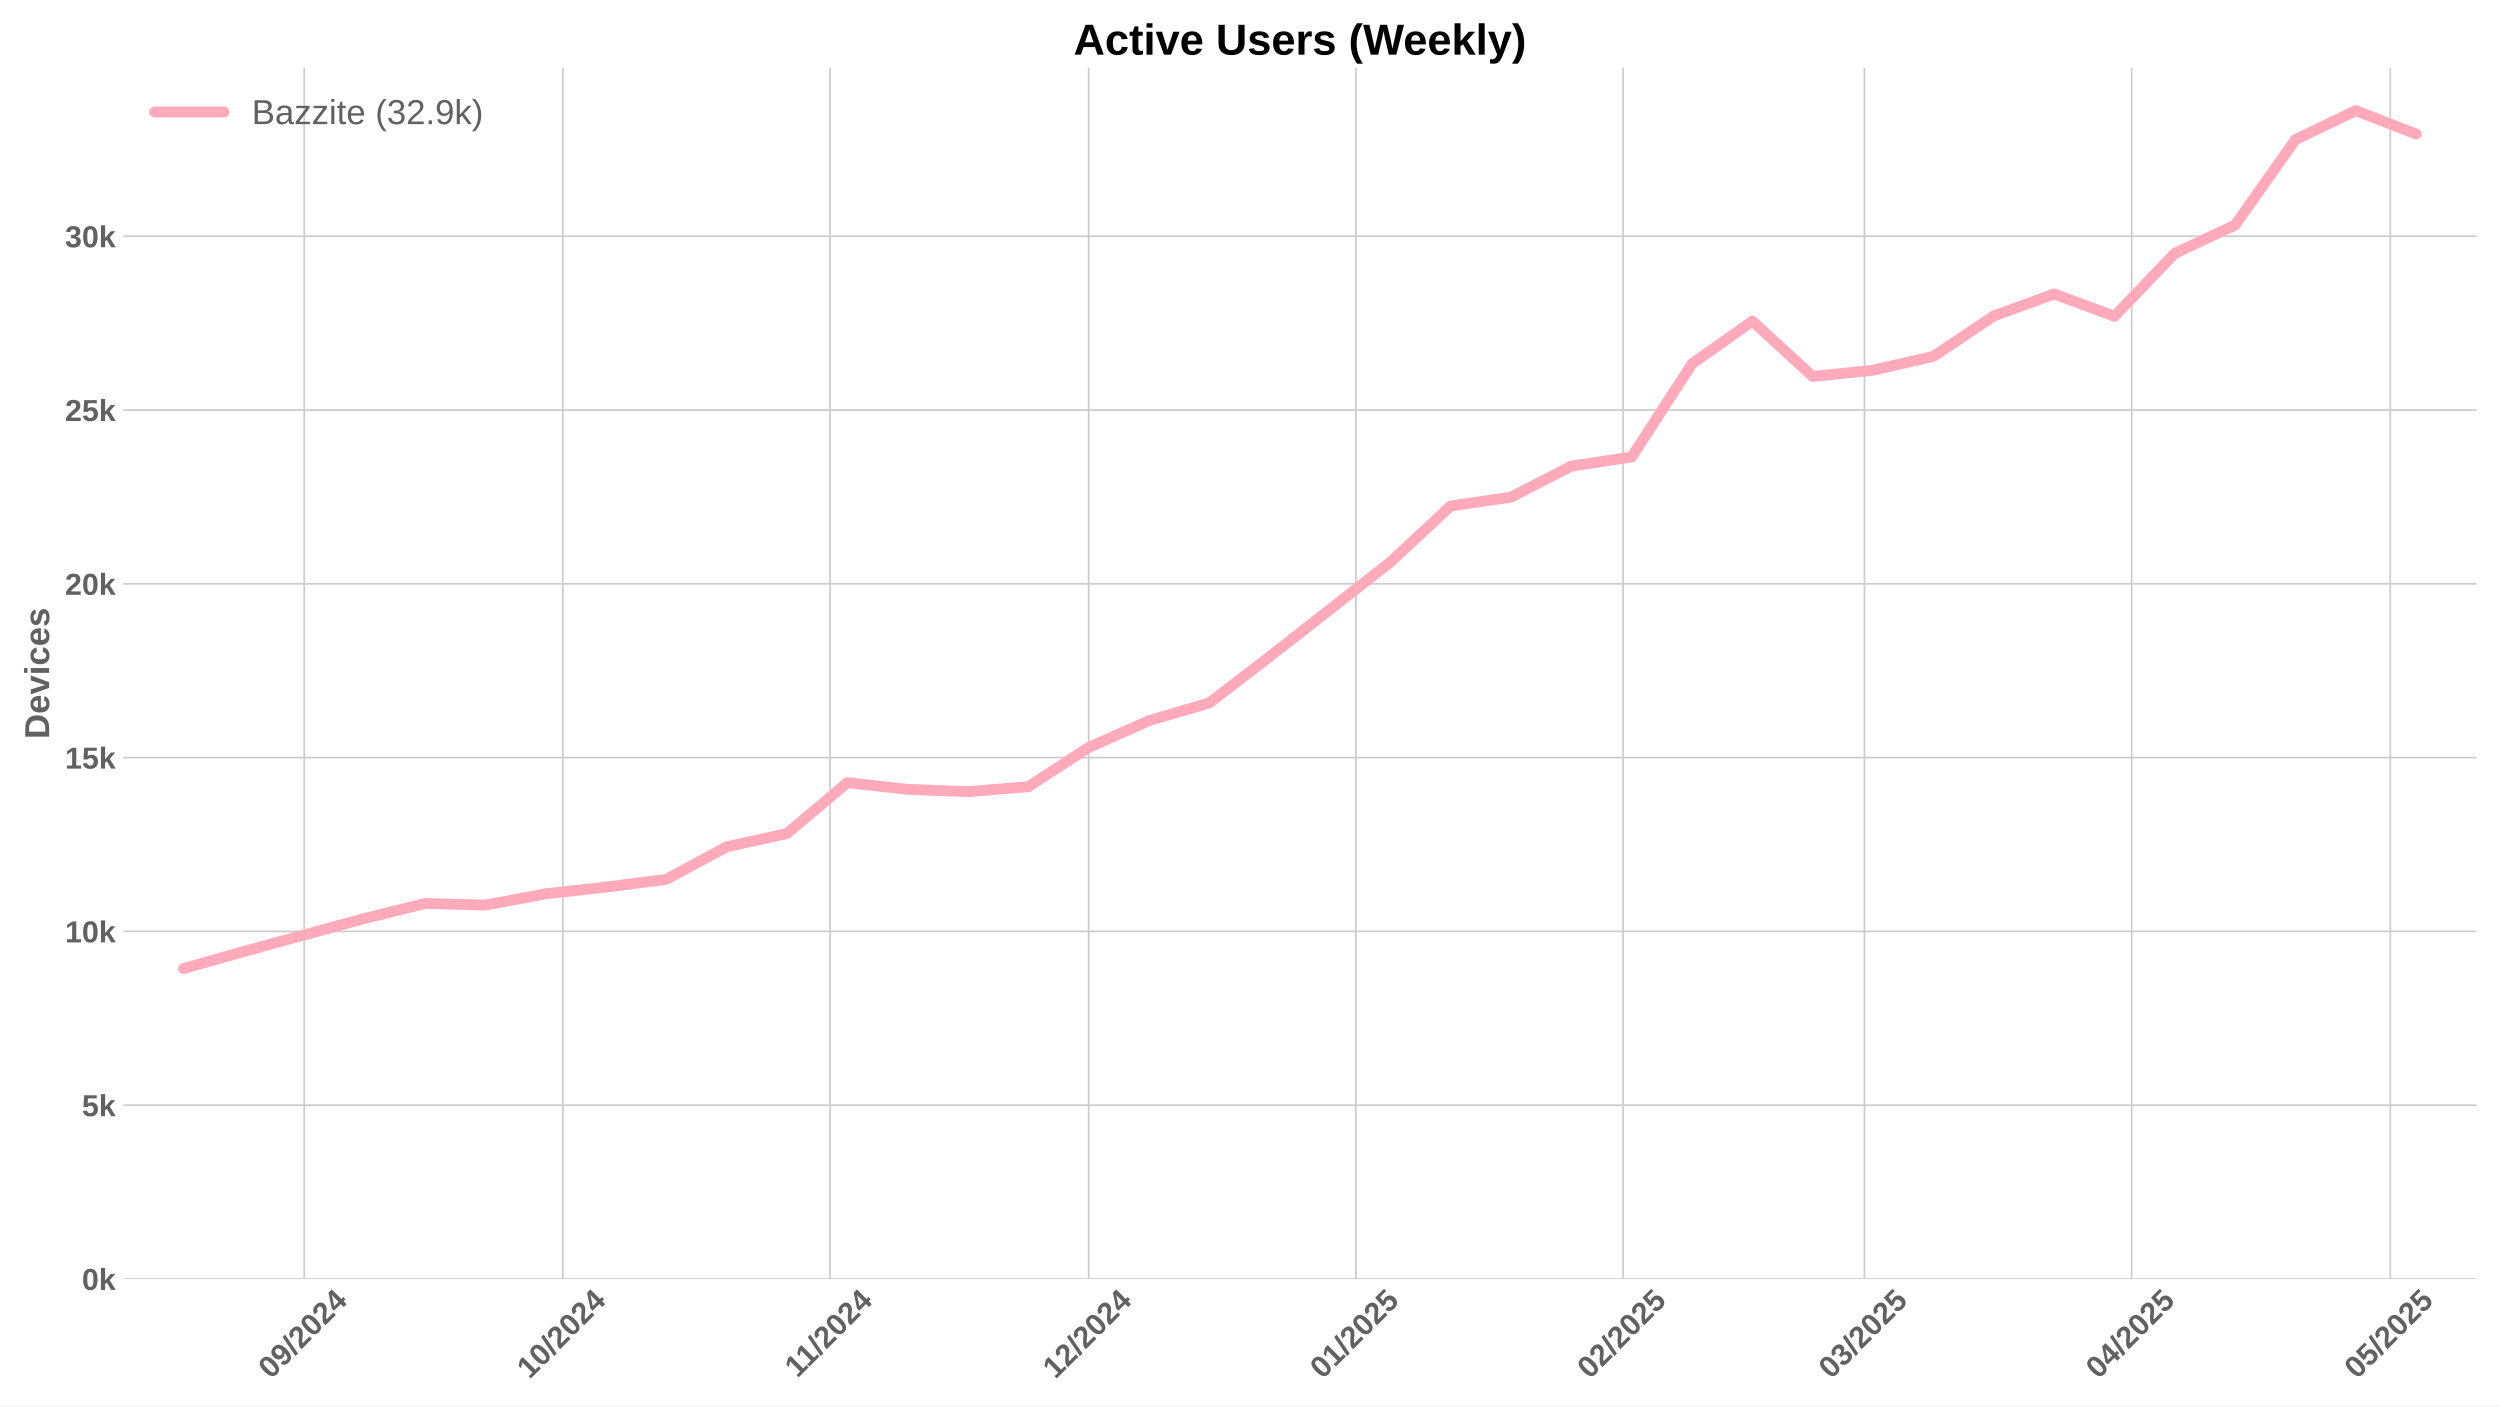
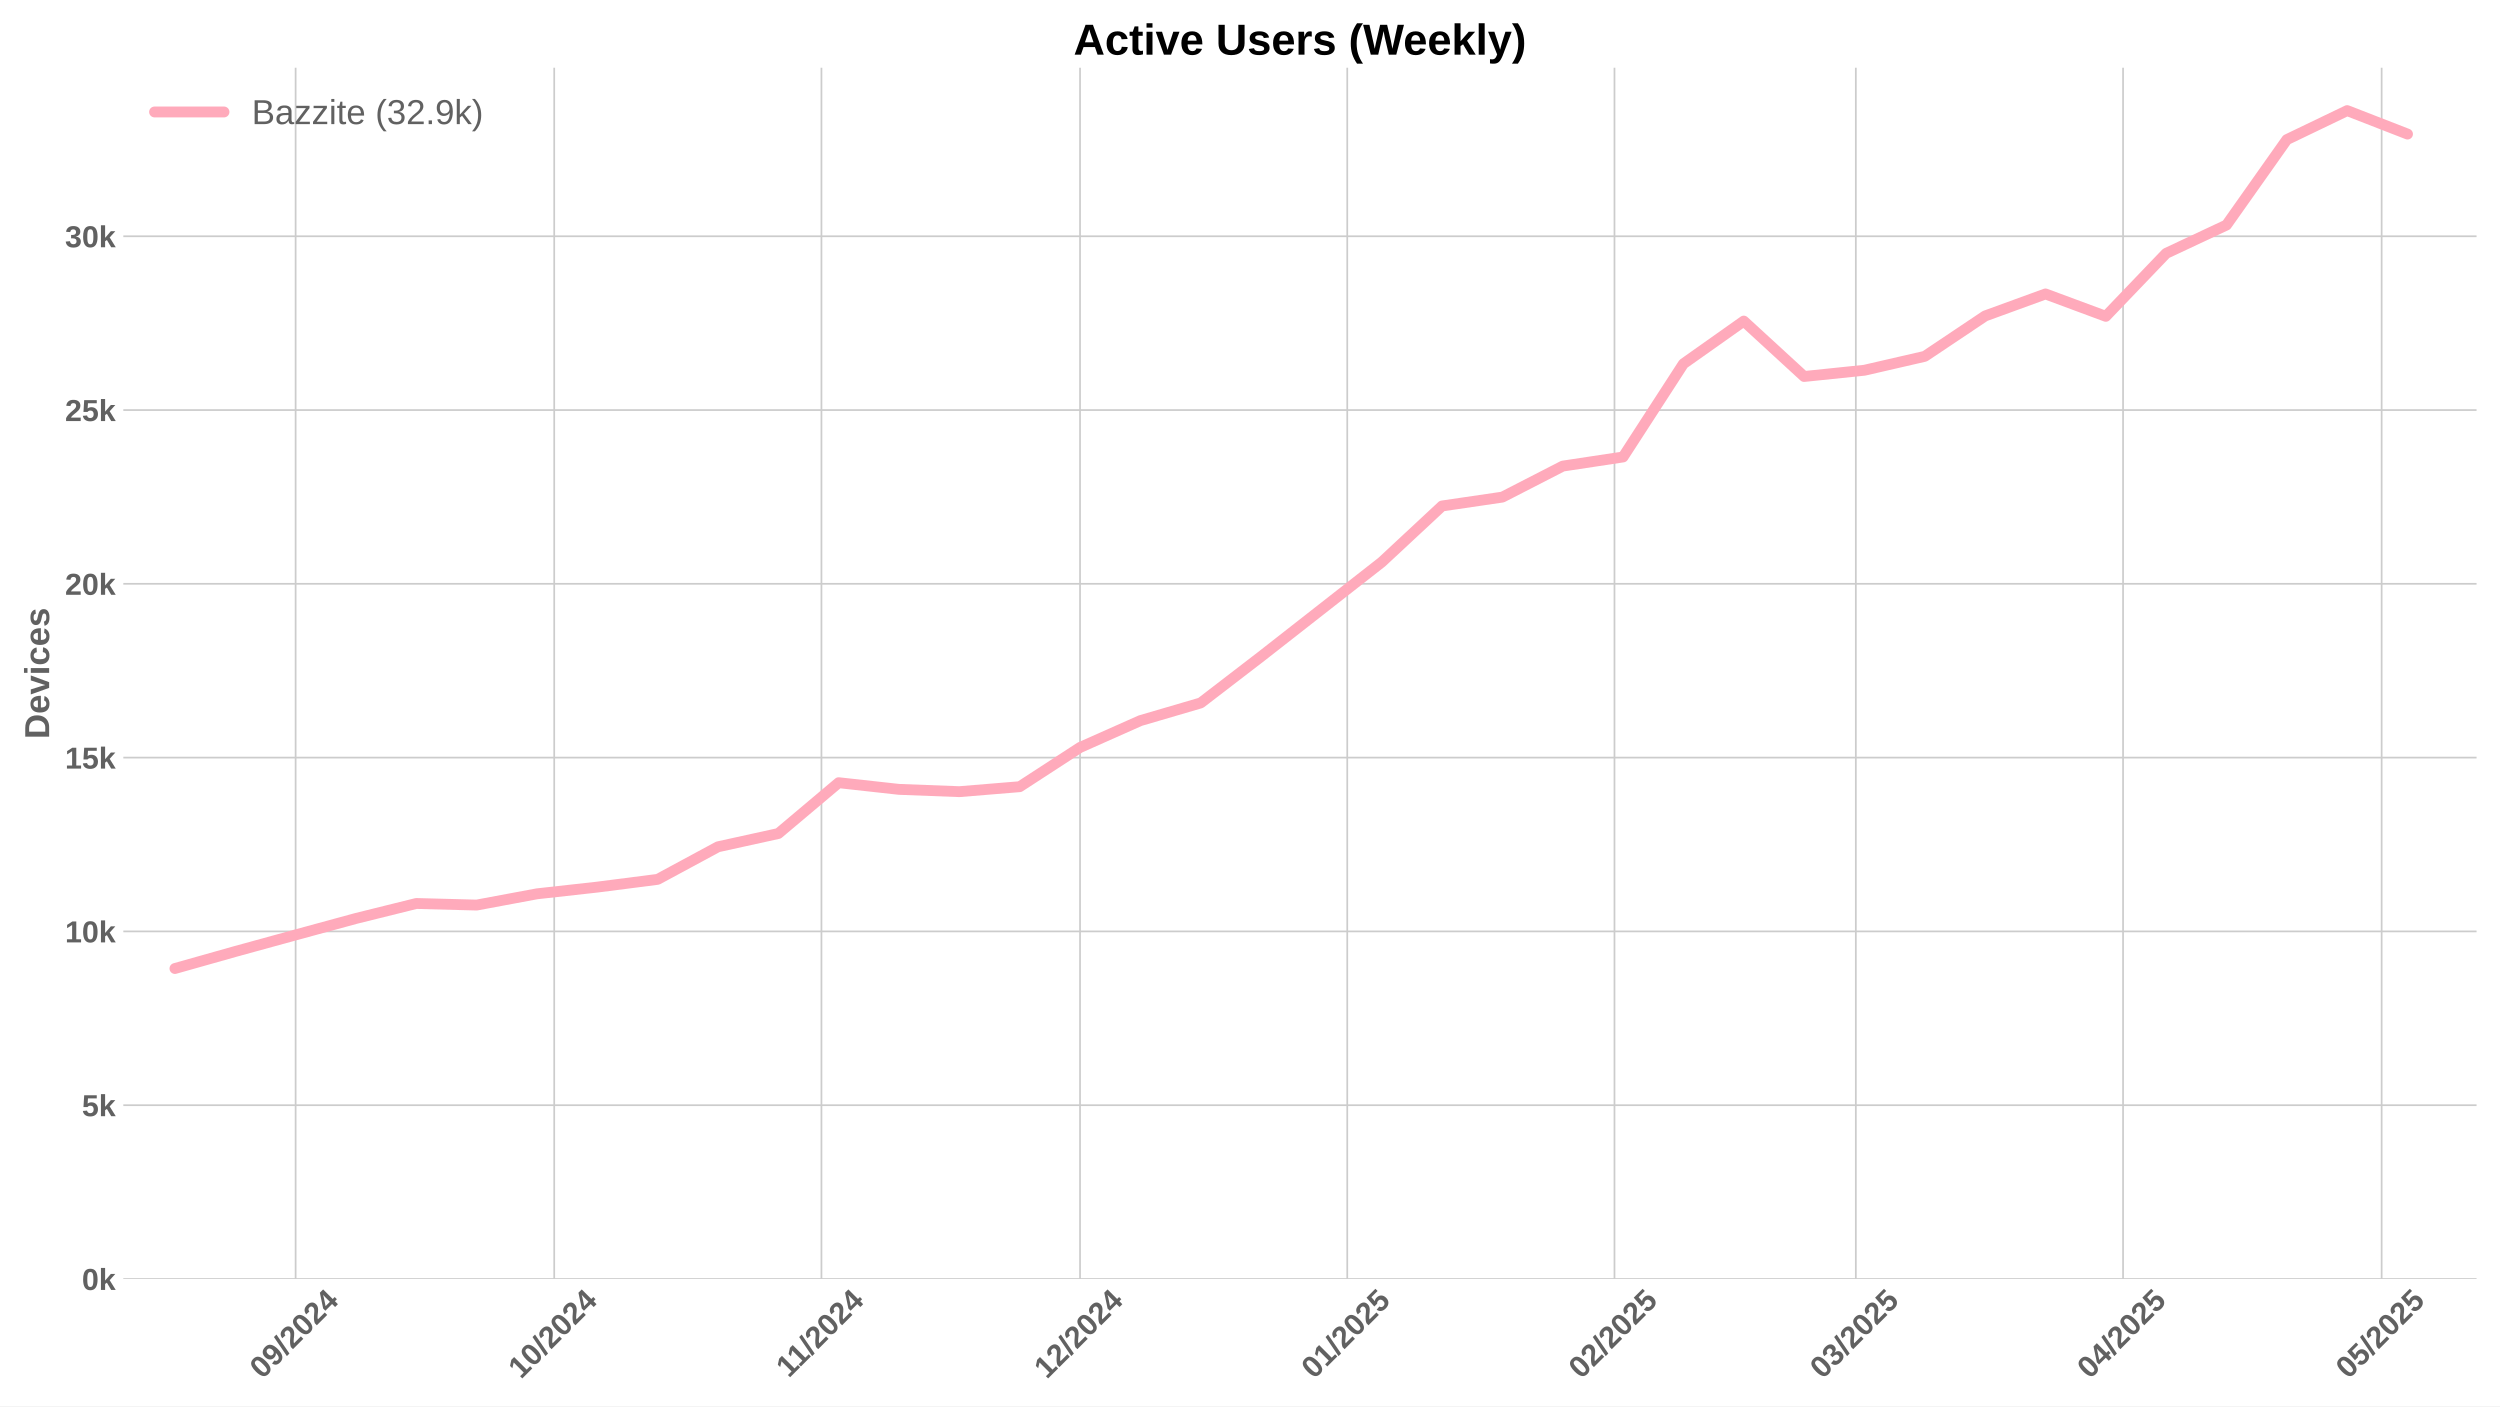
<svg xmlns="http://www.w3.org/2000/svg" xmlns:xlink="http://www.w3.org/1999/xlink" width="1152pt" height="648pt" viewBox="0 0 1152 648" version="1.1">
  <defs>
    <style type="text/css">*{stroke-linejoin: round; stroke-linecap: butt}</style>
  </defs>
  <g id="figure_1">
    <g id="patch_1">
      <path d="M 0 648  L 1152 648  L 1152 0  L 0 0  z " style="fill: #ffffff" />
    </g>
    <g id="axes_1">
      <g id="patch_2">
        <path d="M 56.82 589.343  L 1141.2 589.343  L 1141.2 31.2  L 56.82 31.2  z " style="fill: #ffffff" />
      </g>
      <g id="matplotlib.axis_1">
        <g id="xtick_1">
          <g id="line2d_1">
-             <path d="M 140.192 589.343  L 140.192 31.2  " clip-path="url(#p6df58f9e79)" style="fill: none; stroke: #cccccc; stroke-width: 0.8; stroke-linecap: round" />
+             <path d="M 136.221 589.343  L 136.221 31.2  " clip-path="url(#pd9033d1b47)" style="fill: none; stroke: #cccccc; stroke-width: 0.8; stroke-linecap: round" />
          </g>
          <g id="line2d_2" />
          <g id="text_1">
-             <g style="fill: #616161" transform="translate(124.8615 635.7977) rotate(-45) scale(0.14 -0.14)">
+             <g style="fill: #616161" transform="translate(120.8903 635.7977) rotate(-45) scale(0.14 -0.14)">
              <defs>
                <path id="LiberationSans-Bold-30" d="M 3297 2203  Q 3297 1088 2914 512  Q 2531 -63 1766 -63  Q 253 -63 253 2203  Q 253 2994 418 3494  Q 584 3994 915 4231  Q 1247 4469 1791 4469  Q 2572 4469 2934 3903  Q 3297 3338 3297 2203  z M 2416 2203  Q 2416 2813 2356 3150  Q 2297 3488 2165 3634  Q 2034 3781 1784 3781  Q 1519 3781 1383 3632  Q 1247 3484 1189 3148  Q 1131 2813 1131 2203  Q 1131 1600 1192 1261  Q 1253 922 1386 775  Q 1519 628 1772 628  Q 2022 628 2158 783  Q 2294 938 2355 1278  Q 2416 1619 2416 2203  z " transform="scale(0.015625)" />
                <path id="LiberationSans-Bold-39" d="M 3322 2272  Q 3322 1100 2894 518  Q 2466 -63 1678 -63  Q 1097 -63 767 185  Q 438 434 300 972  L 1125 1088  Q 1247 628 1688 628  Q 2056 628 2254 981  Q 2453 1334 2459 2028  Q 2341 1794 2070 1661  Q 1800 1528 1488 1528  Q 906 1528 564 1923  Q 222 2319 222 2994  Q 222 3688 623 4078  Q 1025 4469 1759 4469  Q 2550 4469 2936 3920  Q 3322 3372 3322 2272  z M 2394 2888  Q 2394 3297 2214 3539  Q 2034 3781 1738 3781  Q 1447 3781 1280 3570  Q 1113 3359 1113 2988  Q 1113 2622 1278 2401  Q 1444 2181 1741 2181  Q 2022 2181 2208 2373  Q 2394 2566 2394 2888  z " transform="scale(0.015625)" />
                <path id="LiberationSans-Bold-2f" d="M 63 -128  L 972 4638  L 1716 4638  L 822 -128  L 63 -128  z " transform="scale(0.015625)" />
                <path id="LiberationSans-Bold-32" d="M 222 0  L 222 609  Q 394 988 711 1347  Q 1028 1706 1509 2097  Q 1972 2472 2158 2715  Q 2344 2959 2344 3194  Q 2344 3769 1766 3769  Q 1484 3769 1336 3617  Q 1188 3466 1144 3163  L 259 3213  Q 334 3825 717 4147  Q 1100 4469 1759 4469  Q 2472 4469 2853 4144  Q 3234 3819 3234 3231  Q 3234 2922 3112 2672  Q 2991 2422 2800 2211  Q 2609 2000 2376 1815  Q 2144 1631 1925 1456  Q 1706 1281 1526 1103  Q 1347 925 1259 722  L 3303 722  L 3303 0  L 222 0  z " transform="scale(0.015625)" />
                <path id="LiberationSans-Bold-34" d="M 2938 897  L 2938 0  L 2100 0  L 2100 897  L 97 897  L 97 1556  L 1956 4403  L 2938 4403  L 2938 1550  L 3525 1550  L 3525 897  L 2938 897  z M 2100 2991  Q 2100 3159 2111 3356  Q 2122 3553 2128 3609  Q 2047 3434 1834 3103  L 813 1550  L 2100 1550  L 2100 2991  z " transform="scale(0.015625)" />
              </defs>
              <use xlink:href="#LiberationSans-Bold-30" />
              <use xlink:href="#LiberationSans-Bold-39" transform="translate(55.61523 0)" />
              <use xlink:href="#LiberationSans-Bold-2f" transform="translate(111.2305 0)" />
              <use xlink:href="#LiberationSans-Bold-32" transform="translate(139.0137 0)" />
              <use xlink:href="#LiberationSans-Bold-30" transform="translate(194.6289 0)" />
              <use xlink:href="#LiberationSans-Bold-32" transform="translate(250.2441 0)" />
              <use xlink:href="#LiberationSans-Bold-34" transform="translate(305.8594 0)" />
            </g>
          </g>
        </g>
        <g id="xtick_2">
          <g id="line2d_3">
-             <path d="M 259.354 589.343  L 259.354 31.2  " clip-path="url(#p6df58f9e79)" style="fill: none; stroke: #cccccc; stroke-width: 0.8; stroke-linecap: round" />
+             <path d="M 255.383 589.343  L 255.383 31.2  " clip-path="url(#pd9033d1b47)" style="fill: none; stroke: #cccccc; stroke-width: 0.8; stroke-linecap: round" />
          </g>
          <g id="line2d_4" />
          <g id="text_2">
-             <g style="fill: #616161" transform="translate(244.0241 635.7977) rotate(-45) scale(0.14 -0.14)">
+             <g style="fill: #616161" transform="translate(240.053 635.7977) rotate(-45) scale(0.14 -0.14)">
              <defs>
                <path id="LiberationSans-Bold-31" d="M 403 0  L 403 653  L 1494 653  L 1494 3656  L 438 2997  L 438 3688  L 1541 4403  L 2372 4403  L 2372 653  L 3381 653  L 3381 0  L 403 0  z " transform="scale(0.015625)" />
              </defs>
              <use xlink:href="#LiberationSans-Bold-31" />
              <use xlink:href="#LiberationSans-Bold-30" transform="translate(55.61523 0)" />
              <use xlink:href="#LiberationSans-Bold-2f" transform="translate(111.2305 0)" />
              <use xlink:href="#LiberationSans-Bold-32" transform="translate(139.0137 0)" />
              <use xlink:href="#LiberationSans-Bold-30" transform="translate(194.6289 0)" />
              <use xlink:href="#LiberationSans-Bold-32" transform="translate(250.2441 0)" />
              <use xlink:href="#LiberationSans-Bold-34" transform="translate(305.8594 0)" />
            </g>
          </g>
        </g>
        <g id="xtick_3">
          <g id="line2d_5">
-             <path d="M 382.489 589.343  L 382.489 31.2  " clip-path="url(#p6df58f9e79)" style="fill: none; stroke: #cccccc; stroke-width: 0.8; stroke-linecap: round" />
+             <path d="M 378.518 589.343  L 378.518 31.2  " clip-path="url(#pd9033d1b47)" style="fill: none; stroke: #cccccc; stroke-width: 0.8; stroke-linecap: round" />
          </g>
          <g id="line2d_6" />
          <g id="text_3">
-             <g style="fill: #616161" transform="translate(367.4311 635.2532) rotate(-45) scale(0.14 -0.14)">
+             <g style="fill: #616161" transform="translate(363.4599 635.2532) rotate(-45) scale(0.14 -0.14)">
              <use xlink:href="#LiberationSans-Bold-31" />
              <use xlink:href="#LiberationSans-Bold-31" transform="translate(50.11523 0)" />
              <use xlink:href="#LiberationSans-Bold-2f" transform="translate(105.7305 0)" />
              <use xlink:href="#LiberationSans-Bold-32" transform="translate(133.5137 0)" />
              <use xlink:href="#LiberationSans-Bold-30" transform="translate(189.1289 0)" />
              <use xlink:href="#LiberationSans-Bold-32" transform="translate(244.7441 0)" />
              <use xlink:href="#LiberationSans-Bold-34" transform="translate(300.3594 0)" />
            </g>
          </g>
        </g>
        <g id="xtick_4">
          <g id="line2d_7">
-             <path d="M 501.652 589.343  L 501.652 31.2  " clip-path="url(#p6df58f9e79)" style="fill: none; stroke: #cccccc; stroke-width: 0.8; stroke-linecap: round" />
+             <path d="M 497.681 589.343  L 497.681 31.2  " clip-path="url(#pd9033d1b47)" style="fill: none; stroke: #cccccc; stroke-width: 0.8; stroke-linecap: round" />
          </g>
          <g id="line2d_8" />
          <g id="text_4">
-             <g style="fill: #616161" transform="translate(486.3215 635.7977) rotate(-45) scale(0.14 -0.14)">
+             <g style="fill: #616161" transform="translate(482.3503 635.7977) rotate(-45) scale(0.14 -0.14)">
              <use xlink:href="#LiberationSans-Bold-31" />
              <use xlink:href="#LiberationSans-Bold-32" transform="translate(55.61523 0)" />
              <use xlink:href="#LiberationSans-Bold-2f" transform="translate(111.2305 0)" />
              <use xlink:href="#LiberationSans-Bold-32" transform="translate(139.0137 0)" />
              <use xlink:href="#LiberationSans-Bold-30" transform="translate(194.6289 0)" />
              <use xlink:href="#LiberationSans-Bold-32" transform="translate(250.2441 0)" />
              <use xlink:href="#LiberationSans-Bold-34" transform="translate(305.8594 0)" />
            </g>
          </g>
        </g>
        <g id="xtick_5">
          <g id="line2d_9">
-             <path d="M 624.787 589.343  L 624.787 31.2  " clip-path="url(#p6df58f9e79)" style="fill: none; stroke: #cccccc; stroke-width: 0.8; stroke-linecap: round" />
+             <path d="M 620.815 589.343  L 620.815 31.2  " clip-path="url(#pd9033d1b47)" style="fill: none; stroke: #cccccc; stroke-width: 0.8; stroke-linecap: round" />
          </g>
          <g id="line2d_10" />
          <g id="text_5">
-             <g style="fill: #616161" transform="translate(609.4562 635.7977) rotate(-45) scale(0.14 -0.14)">
+             <g style="fill: #616161" transform="translate(605.485 635.7977) rotate(-45) scale(0.14 -0.14)">
              <defs>
                <path id="LiberationSans-Bold-35" d="M 3381 1466  Q 3381 766 2945 351  Q 2509 -63 1750 -63  Q 1088 -63 689 235  Q 291 534 197 1100  L 1075 1172  Q 1144 891 1319 762  Q 1494 634 1759 634  Q 2088 634 2283 843  Q 2478 1053 2478 1447  Q 2478 1794 2293 2001  Q 2109 2209 1778 2209  Q 1413 2209 1181 1925  L 325 1925  L 478 4403  L 3125 4403  L 3125 3750  L 1275 3750  L 1203 2638  Q 1522 2919 2000 2919  Q 2628 2919 3004 2528  Q 3381 2138 3381 1466  z " transform="scale(0.015625)" />
              </defs>
              <use xlink:href="#LiberationSans-Bold-30" />
              <use xlink:href="#LiberationSans-Bold-31" transform="translate(55.61523 0)" />
              <use xlink:href="#LiberationSans-Bold-2f" transform="translate(111.2305 0)" />
              <use xlink:href="#LiberationSans-Bold-32" transform="translate(139.0137 0)" />
              <use xlink:href="#LiberationSans-Bold-30" transform="translate(194.6289 0)" />
              <use xlink:href="#LiberationSans-Bold-32" transform="translate(250.2441 0)" />
              <use xlink:href="#LiberationSans-Bold-35" transform="translate(305.8594 0)" />
            </g>
          </g>
        </g>
        <g id="xtick_6">
          <g id="line2d_11">
-             <path d="M 747.921 589.343  L 747.921 31.2  " clip-path="url(#p6df58f9e79)" style="fill: none; stroke: #cccccc; stroke-width: 0.8; stroke-linecap: round" />
+             <path d="M 743.95 589.343  L 743.95 31.2  " clip-path="url(#pd9033d1b47)" style="fill: none; stroke: #cccccc; stroke-width: 0.8; stroke-linecap: round" />
          </g>
          <g id="line2d_12" />
          <g id="text_6">
-             <g style="fill: #616161" transform="translate(732.591 635.7977) rotate(-45) scale(0.14 -0.14)">
+             <g style="fill: #616161" transform="translate(728.6198 635.7977) rotate(-45) scale(0.14 -0.14)">
              <use xlink:href="#LiberationSans-Bold-30" />
              <use xlink:href="#LiberationSans-Bold-32" transform="translate(55.61523 0)" />
              <use xlink:href="#LiberationSans-Bold-2f" transform="translate(111.2305 0)" />
              <use xlink:href="#LiberationSans-Bold-32" transform="translate(139.0137 0)" />
              <use xlink:href="#LiberationSans-Bold-30" transform="translate(194.6289 0)" />
              <use xlink:href="#LiberationSans-Bold-32" transform="translate(250.2441 0)" />
              <use xlink:href="#LiberationSans-Bold-35" transform="translate(305.8594 0)" />
            </g>
          </g>
        </g>
        <g id="xtick_7">
          <g id="line2d_13">
-             <path d="M 859.14 589.343  L 859.14 31.2  " clip-path="url(#p6df58f9e79)" style="fill: none; stroke: #cccccc; stroke-width: 0.8; stroke-linecap: round" />
+             <path d="M 855.169 589.343  L 855.169 31.2  " clip-path="url(#pd9033d1b47)" style="fill: none; stroke: #cccccc; stroke-width: 0.8; stroke-linecap: round" />
          </g>
          <g id="line2d_14" />
          <g id="text_7">
-             <g style="fill: #616161" transform="translate(843.8094 635.7977) rotate(-45) scale(0.14 -0.14)">
+             <g style="fill: #616161" transform="translate(839.8382 635.7977) rotate(-45) scale(0.14 -0.14)">
              <defs>
                <path id="LiberationSans-Bold-33" d="M 3328 1222  Q 3328 603 2922 265  Q 2516 -72 1766 -72  Q 1056 -72 637 254  Q 219 581 147 1197  L 1041 1275  Q 1125 641 1763 641  Q 2078 641 2253 797  Q 2428 953 2428 1275  Q 2428 1569 2215 1725  Q 2003 1881 1584 1881  L 1278 1881  L 1278 2591  L 1566 2591  Q 1944 2591 2134 2745  Q 2325 2900 2325 3188  Q 2325 3459 2173 3614  Q 2022 3769 1731 3769  Q 1459 3769 1292 3619  Q 1125 3469 1100 3194  L 222 3256  Q 291 3825 694 4147  Q 1097 4469 1747 4469  Q 2438 4469 2827 4158  Q 3216 3847 3216 3297  Q 3216 2884 2973 2618  Q 2731 2353 2275 2266  L 2275 2253  Q 2781 2194 3054 1920  Q 3328 1647 3328 1222  z " transform="scale(0.015625)" />
              </defs>
              <use xlink:href="#LiberationSans-Bold-30" />
              <use xlink:href="#LiberationSans-Bold-33" transform="translate(55.61523 0)" />
              <use xlink:href="#LiberationSans-Bold-2f" transform="translate(111.2305 0)" />
              <use xlink:href="#LiberationSans-Bold-32" transform="translate(139.0137 0)" />
              <use xlink:href="#LiberationSans-Bold-30" transform="translate(194.6289 0)" />
              <use xlink:href="#LiberationSans-Bold-32" transform="translate(250.2441 0)" />
              <use xlink:href="#LiberationSans-Bold-35" transform="translate(305.8594 0)" />
            </g>
          </g>
        </g>
        <g id="xtick_8">
          <g id="line2d_15">
-             <path d="M 982.274 589.343  L 982.274 31.2  " clip-path="url(#p6df58f9e79)" style="fill: none; stroke: #cccccc; stroke-width: 0.8; stroke-linecap: round" />
+             <path d="M 978.303 589.343  L 978.303 31.2  " clip-path="url(#pd9033d1b47)" style="fill: none; stroke: #cccccc; stroke-width: 0.8; stroke-linecap: round" />
          </g>
          <g id="line2d_16" />
          <g id="text_8">
-             <g style="fill: #616161" transform="translate(966.9441 635.7977) rotate(-45) scale(0.14 -0.14)">
+             <g style="fill: #616161" transform="translate(962.973 635.7977) rotate(-45) scale(0.14 -0.14)">
              <use xlink:href="#LiberationSans-Bold-30" />
              <use xlink:href="#LiberationSans-Bold-34" transform="translate(55.61523 0)" />
              <use xlink:href="#LiberationSans-Bold-2f" transform="translate(111.2305 0)" />
              <use xlink:href="#LiberationSans-Bold-32" transform="translate(139.0137 0)" />
              <use xlink:href="#LiberationSans-Bold-30" transform="translate(194.6289 0)" />
              <use xlink:href="#LiberationSans-Bold-32" transform="translate(250.2441 0)" />
              <use xlink:href="#LiberationSans-Bold-35" transform="translate(305.8594 0)" />
            </g>
          </g>
        </g>
        <g id="xtick_9">
          <g id="line2d_17">
-             <path d="M 1101.437 589.343  L 1101.437 31.2  " clip-path="url(#p6df58f9e79)" style="fill: none; stroke: #cccccc; stroke-width: 0.8; stroke-linecap: round" />
+             <path d="M 1097.466 589.343  L 1097.466 31.2  " clip-path="url(#pd9033d1b47)" style="fill: none; stroke: #cccccc; stroke-width: 0.8; stroke-linecap: round" />
          </g>
          <g id="line2d_18" />
          <g id="text_9">
-             <g style="fill: #616161" transform="translate(1086.107 635.7977) rotate(-45) scale(0.14 -0.14)">
+             <g style="fill: #616161" transform="translate(1082.136 635.7977) rotate(-45) scale(0.14 -0.14)">
              <use xlink:href="#LiberationSans-Bold-30" />
              <use xlink:href="#LiberationSans-Bold-35" transform="translate(55.61523 0)" />
              <use xlink:href="#LiberationSans-Bold-2f" transform="translate(111.2305 0)" />
              <use xlink:href="#LiberationSans-Bold-32" transform="translate(139.0137 0)" />
              <use xlink:href="#LiberationSans-Bold-30" transform="translate(194.6289 0)" />
              <use xlink:href="#LiberationSans-Bold-32" transform="translate(250.2441 0)" />
              <use xlink:href="#LiberationSans-Bold-35" transform="translate(305.8594 0)" />
            </g>
          </g>
        </g>
      </g>
      <g id="matplotlib.axis_2">
        <g id="ytick_1">
          <g id="line2d_19">
-             <path d="M 56.82 589.343  L 1141.2 589.343  " clip-path="url(#p6df58f9e79)" style="fill: none; stroke: #cccccc; stroke-width: 0.8; stroke-linecap: round" />
+             <path d="M 56.82 589.343  L 1141.2 589.343  " clip-path="url(#pd9033d1b47)" style="fill: none; stroke: #cccccc; stroke-width: 0.8; stroke-linecap: round" />
          </g>
          <g id="line2d_20" />
          <g id="text_10">
            <g style="fill: #616161" transform="translate(37.74938 594.416) scale(0.14 -0.14)">
              <defs>
                <path id="LiberationSans-Bold-6b" d="M 2606 0  L 1703 1531  L 1325 1269  L 1325 0  L 447 0  L 447 4638  L 1325 4638  L 1325 1981  L 2531 3381  L 3475 3381  L 2288 2063  L 3566 0  L 2606 0  z " transform="scale(0.015625)" />
              </defs>
              <use xlink:href="#LiberationSans-Bold-30" />
              <use xlink:href="#LiberationSans-Bold-6b" transform="translate(55.61523 0)" />
            </g>
          </g>
        </g>
        <g id="ytick_2">
          <g id="line2d_21">
-             <path d="M 56.82 509.263  L 1141.2 509.263  " clip-path="url(#p6df58f9e79)" style="fill: none; stroke: #cccccc; stroke-width: 0.8; stroke-linecap: round" />
+             <path d="M 56.82 509.263  L 1141.2 509.263  " clip-path="url(#pd9033d1b47)" style="fill: none; stroke: #cccccc; stroke-width: 0.8; stroke-linecap: round" />
          </g>
          <g id="line2d_22" />
          <g id="text_11">
            <g style="fill: #616161" transform="translate(37.74938 514.3361) scale(0.14 -0.14)">
              <use xlink:href="#LiberationSans-Bold-35" />
              <use xlink:href="#LiberationSans-Bold-6b" transform="translate(55.61523 0)" />
            </g>
          </g>
        </g>
        <g id="ytick_3">
          <g id="line2d_23">
-             <path d="M 56.82 429.183  L 1141.2 429.183  " clip-path="url(#p6df58f9e79)" style="fill: none; stroke: #cccccc; stroke-width: 0.8; stroke-linecap: round" />
+             <path d="M 56.82 429.183  L 1141.2 429.183  " clip-path="url(#pd9033d1b47)" style="fill: none; stroke: #cccccc; stroke-width: 0.8; stroke-linecap: round" />
          </g>
          <g id="line2d_24" />
          <g id="text_12">
            <g style="fill: #616161" transform="translate(29.96406 434.2562) scale(0.14 -0.14)">
              <use xlink:href="#LiberationSans-Bold-31" />
              <use xlink:href="#LiberationSans-Bold-30" transform="translate(55.61523 0)" />
              <use xlink:href="#LiberationSans-Bold-6b" transform="translate(111.2305 0)" />
            </g>
          </g>
        </g>
        <g id="ytick_4">
          <g id="line2d_25">
-             <path d="M 56.82 349.104  L 1141.2 349.104  " clip-path="url(#p6df58f9e79)" style="fill: none; stroke: #cccccc; stroke-width: 0.8; stroke-linecap: round" />
+             <path d="M 56.82 349.104  L 1141.2 349.104  " clip-path="url(#pd9033d1b47)" style="fill: none; stroke: #cccccc; stroke-width: 0.8; stroke-linecap: round" />
          </g>
          <g id="line2d_26" />
          <g id="text_13">
            <g style="fill: #616161" transform="translate(29.96406 354.1763) scale(0.14 -0.14)">
              <use xlink:href="#LiberationSans-Bold-31" />
              <use xlink:href="#LiberationSans-Bold-35" transform="translate(55.61523 0)" />
              <use xlink:href="#LiberationSans-Bold-6b" transform="translate(111.2305 0)" />
            </g>
          </g>
        </g>
        <g id="ytick_5">
          <g id="line2d_27">
-             <path d="M 56.82 269.024  L 1141.2 269.024  " clip-path="url(#p6df58f9e79)" style="fill: none; stroke: #cccccc; stroke-width: 0.8; stroke-linecap: round" />
+             <path d="M 56.82 269.024  L 1141.2 269.024  " clip-path="url(#pd9033d1b47)" style="fill: none; stroke: #cccccc; stroke-width: 0.8; stroke-linecap: round" />
          </g>
          <g id="line2d_28" />
          <g id="text_14">
            <g style="fill: #616161" transform="translate(29.96406 274.0965) scale(0.14 -0.14)">
              <use xlink:href="#LiberationSans-Bold-32" />
              <use xlink:href="#LiberationSans-Bold-30" transform="translate(55.61523 0)" />
              <use xlink:href="#LiberationSans-Bold-6b" transform="translate(111.2305 0)" />
            </g>
          </g>
        </g>
        <g id="ytick_6">
          <g id="line2d_29">
-             <path d="M 56.82 188.944  L 1141.2 188.944  " clip-path="url(#p6df58f9e79)" style="fill: none; stroke: #cccccc; stroke-width: 0.8; stroke-linecap: round" />
+             <path d="M 56.82 188.944  L 1141.2 188.944  " clip-path="url(#pd9033d1b47)" style="fill: none; stroke: #cccccc; stroke-width: 0.8; stroke-linecap: round" />
          </g>
          <g id="line2d_30" />
          <g id="text_15">
            <g style="fill: #616161" transform="translate(29.96406 194.0166) scale(0.14 -0.14)">
              <use xlink:href="#LiberationSans-Bold-32" />
              <use xlink:href="#LiberationSans-Bold-35" transform="translate(55.61523 0)" />
              <use xlink:href="#LiberationSans-Bold-6b" transform="translate(111.2305 0)" />
            </g>
          </g>
        </g>
        <g id="ytick_7">
          <g id="line2d_31">
-             <path d="M 56.82 108.864  L 1141.2 108.864  " clip-path="url(#p6df58f9e79)" style="fill: none; stroke: #cccccc; stroke-width: 0.8; stroke-linecap: round" />
+             <path d="M 56.82 108.864  L 1141.2 108.864  " clip-path="url(#pd9033d1b47)" style="fill: none; stroke: #cccccc; stroke-width: 0.8; stroke-linecap: round" />
          </g>
          <g id="line2d_32" />
          <g id="text_16">
            <g style="fill: #616161" transform="translate(29.96406 113.9367) scale(0.14 -0.14)">
              <use xlink:href="#LiberationSans-Bold-33" />
              <use xlink:href="#LiberationSans-Bold-30" transform="translate(55.61523 0)" />
              <use xlink:href="#LiberationSans-Bold-6b" transform="translate(111.2305 0)" />
            </g>
          </g>
        </g>
        <g id="text_17">
          <g style="fill: #616161" transform="translate(22.64406 340.5153) rotate(-90) scale(0.16 -0.16)">
            <defs>
              <path id="LiberationSans-Bold-44" d="M 4353 2234  Q 4353 1553 4086 1045  Q 3819 538 3330 269  Q 2841 0 2209 0  L 428 0  L 428 4403  L 2022 4403  Q 3134 4403 3743 3842  Q 4353 3281 4353 2234  z M 3425 2234  Q 3425 2944 3056 3317  Q 2688 3691 2003 3691  L 1350 3691  L 1350 713  L 2131 713  Q 2725 713 3075 1122  Q 3425 1531 3425 2234  z " transform="scale(0.015625)" />
              <path id="LiberationSans-Bold-65" d="M 1831 -63  Q 1069 -63 659 389  Q 250 841 250 1706  Q 250 2544 665 2994  Q 1081 3444 1844 3444  Q 2572 3444 2956 2961  Q 3341 2478 3341 1547  L 3341 1522  L 1172 1522  Q 1172 1028 1355 776  Q 1538 525 1875 525  Q 2341 525 2463 928  L 3291 856  Q 2931 -63 1831 -63  z M 1831 2891  Q 1522 2891 1355 2675  Q 1188 2459 1178 2072  L 2491 2072  Q 2466 2481 2294 2686  Q 2122 2891 1831 2891  z " transform="scale(0.015625)" />
              <path id="LiberationSans-Bold-76" d="M 2284 0  L 1234 0  L 25 3381  L 953 3381  L 1544 1491  Q 1591 1334 1766 709  Q 1797 838 1894 1159  Q 1991 1481 2613 3381  L 3531 3381  L 2284 0  z " transform="scale(0.015625)" />
              <path id="LiberationSans-Bold-69" d="M 447 3991  L 447 4638  L 1325 4638  L 1325 3991  L 447 3991  z M 447 0  L 447 3381  L 1325 3381  L 1325 0  L 447 0  z " transform="scale(0.015625)" />
              <path id="LiberationSans-Bold-63" d="M 1856 -63  Q 1088 -63 669 395  Q 250 853 250 1672  Q 250 2509 672 2976  Q 1094 3444 1869 3444  Q 2466 3444 2856 3144  Q 3247 2844 3347 2316  L 2463 2272  Q 2425 2531 2275 2686  Q 2125 2841 1850 2841  Q 1172 2841 1172 1706  Q 1172 538 1863 538  Q 2113 538 2281 695  Q 2450 853 2491 1166  L 3372 1125  Q 3325 778 3123 506  Q 2922 234 2594 85  Q 2266 -63 1856 -63  z " transform="scale(0.015625)" />
              <path id="LiberationSans-Bold-73" d="M 3297 988  Q 3297 497 2895 217  Q 2494 -63 1784 -63  Q 1088 -63 717 157  Q 347 378 225 844  L 997 959  Q 1063 719 1223 619  Q 1384 519 1784 519  Q 2153 519 2322 612  Q 2491 706 2491 906  Q 2491 1069 2355 1164  Q 2219 1259 1894 1325  Q 1150 1472 890 1598  Q 631 1725 495 1926  Q 359 2128 359 2422  Q 359 2906 732 3176  Q 1106 3447 1791 3447  Q 2394 3447 2761 3212  Q 3128 2978 3219 2534  L 2441 2453  Q 2403 2659 2256 2761  Q 2109 2863 1791 2863  Q 1478 2863 1322 2783  Q 1166 2703 1166 2516  Q 1166 2369 1286 2283  Q 1406 2197 1691 2141  Q 2088 2059 2395 1973  Q 2703 1888 2889 1769  Q 3075 1650 3186 1464  Q 3297 1278 3297 988  z " transform="scale(0.015625)" />
            </defs>
            <use xlink:href="#LiberationSans-Bold-44" />
            <use xlink:href="#LiberationSans-Bold-65" transform="translate(72.2168 0)" />
            <use xlink:href="#LiberationSans-Bold-76" transform="translate(127.832 0)" />
            <use xlink:href="#LiberationSans-Bold-69" transform="translate(183.4473 0)" />
            <use xlink:href="#LiberationSans-Bold-63" transform="translate(211.2305 0)" />
            <use xlink:href="#LiberationSans-Bold-65" transform="translate(266.8457 0)" />
            <use xlink:href="#LiberationSans-Bold-73" transform="translate(322.4609 0)" />
          </g>
        </g>
      </g>
      <g id="line2d_33">
-         <path d="M 84.583 446.288  L 112.387 438.441  L 140.192 430.801  L 167.996 423.225  L 195.801 416.323  L 223.606 417.059  L 251.41 411.87  L 279.215 408.779  L 307.019 405.208  L 334.824 390.201  L 362.629 384.082  L 390.433 360.667  L 418.238 363.742  L 446.043 364.799  L 473.847 362.509  L 501.652 344.427  L 529.456 332.063  L 557.261 323.91  L 585.066 302.545  L 640.675 259.03  L 668.479 233.148  L 696.284 229.064  L 724.089 214.778  L 751.893 210.565  L 779.698 167.626  L 807.503 147.959  L 835.307 173.488  L 863.112 170.605  L 890.916 164.199  L 918.721 145.589  L 946.526 135.45  L 974.33 145.765  L 1002.135 116.744  L 1029.939 103.691  L 1057.744 64.339  L 1085.549 50.966  L 1113.353 61.777  " clip-path="url(#p6df58f9e79)" style="fill: none; stroke: #ffaabb; stroke-width: 5; stroke-linecap: round" />
+         <path d="M 80.611 446.288  L 108.416 438.441  L 136.221 430.801  L 164.025 423.225  L 191.83 416.323  L 219.634 417.059  L 247.439 411.87  L 275.244 408.779  L 303.048 405.208  L 330.853 390.201  L 358.658 384.082  L 386.462 360.667  L 414.267 363.742  L 442.071 364.799  L 469.876 362.509  L 497.681 344.427  L 525.485 332.063  L 553.29 323.91  L 581.094 302.545  L 636.704 259.03  L 664.508 233.148  L 692.313 229.064  L 720.118 214.778  L 747.922 210.565  L 775.727 167.626  L 803.531 147.959  L 831.336 173.488  L 859.141 170.605  L 886.945 164.199  L 914.75 145.589  L 942.554 135.45  L 970.359 145.765  L 998.164 116.744  L 1025.968 103.691  L 1053.773 64.339  L 1081.578 50.966  L 1109.382 61.777  " clip-path="url(#pd9033d1b47)" style="fill: none; stroke: #ffaabb; stroke-width: 5; stroke-linecap: round" />
      </g>
      <g id="patch_3">
        <path d="M 56.82 589.343  L 56.82 31.2  " style="fill: none" />
      </g>
      <g id="patch_4">
        <path d="M 1141.2 589.343  L 1141.2 31.2  " style="fill: none" />
      </g>
      <g id="patch_5">
        <path d="M 56.82 589.343  L 1141.2 589.343  " style="fill: none" />
      </g>
      <g id="patch_6">
        <path d="M 56.82 31.2  L 1141.2 31.2  " style="fill: none" />
      </g>
      <g id="text_18">
        <g transform="translate(494.6991 25.2) scale(0.2 -0.2)">
          <defs>
            <path id="LiberationSans-Bold-41" d="M 3541 0  L 3150 1125  L 1472 1125  L 1081 0  L 159 0  L 1766 4403  L 2853 4403  L 4453 0  L 3541 0  z M 2309 3725  L 2291 3656  Q 2259 3544 2215 3400  Q 2172 3256 1678 1819  L 2944 1819  L 2509 3084  L 2375 3509  L 2309 3725  z " transform="scale(0.015625)" />
            <path id="LiberationSans-Bold-74" d="M 1313 -56  Q 925 -56 715 155  Q 506 366 506 794  L 506 2788  L 78 2788  L 78 3381  L 550 3381  L 825 4175  L 1375 4175  L 1375 3381  L 2016 3381  L 2016 2788  L 1375 2788  L 1375 1031  Q 1375 784 1469 667  Q 1563 550 1759 550  Q 1863 550 2053 594  L 2053 50  Q 1728 -56 1313 -56  z " transform="scale(0.015625)" />
            <path id="LiberationSans-Bold-20" transform="scale(0.015625)" />
            <path id="LiberationSans-Bold-55" d="M 2259 -63  Q 1350 -63 867 381  Q 384 825 384 1650  L 384 4403  L 1306 4403  L 1306 1722  Q 1306 1200 1554 929  Q 1803 659 2284 659  Q 2778 659 3043 942  Q 3309 1225 3309 1753  L 3309 4403  L 4231 4403  L 4231 1697  Q 4231 859 3714 398  Q 3197 -63 2259 -63  z " transform="scale(0.015625)" />
            <path id="LiberationSans-Bold-72" d="M 447 0  L 447 2588  Q 447 2866 439 3052  Q 431 3238 422 3381  L 1259 3381  Q 1269 3325 1284 3039  Q 1300 2753 1300 2659  L 1313 2659  Q 1441 3016 1541 3161  Q 1641 3306 1778 3376  Q 1916 3447 2122 3447  Q 2291 3447 2394 3400  L 2394 2666  Q 2181 2713 2019 2713  Q 1691 2713 1508 2447  Q 1325 2181 1325 1659  L 1325 0  L 447 0  z " transform="scale(0.015625)" />
            <path id="LiberationSans-Bold-28" d="M 1247 -1328  Q 756 -622 537 81  Q 319 784 319 1659  Q 319 2531 537 3232  Q 756 3934 1247 4638  L 2125 4638  Q 1631 3925 1407 3219  Q 1184 2513 1184 1656  Q 1184 803 1406 101  Q 1628 -600 2125 -1328  L 1247 -1328  z " transform="scale(0.015625)" />
            <path id="LiberationSans-Bold-57" d="M 4897 0  L 3803 0  L 3206 2547  Q 3097 2997 3022 3488  Q 2947 3078 2900 2864  Q 2853 2650 2234 0  L 1141 0  L 6 4403  L 941 4403  L 1578 1559  L 1722 872  Q 1809 1306 1892 1701  Q 1975 2097 2516 4403  L 3547 4403  L 4103 2059  Q 4169 1797 4325 872  L 4403 1234  L 4569 1953  L 5100 4403  L 6034 4403  L 4897 0  z " transform="scale(0.015625)" />
            <path id="LiberationSans-Bold-6c" d="M 447 0  L 447 4638  L 1325 4638  L 1325 0  L 447 0  z " transform="scale(0.015625)" />
            <path id="LiberationSans-Bold-79" d="M 884 -1328  Q 569 -1328 331 -1288  L 331 -663  Q 497 -688 634 -688  Q 822 -688 945 -628  Q 1069 -569 1167 -431  Q 1266 -294 1388 34  L 50 3381  L 978 3381  L 1509 1797  Q 1634 1456 1825 753  L 1903 1050  L 2106 1784  L 2606 3381  L 3525 3381  L 2188 -178  Q 1919 -828 1630 -1078  Q 1341 -1328 884 -1328  z " transform="scale(0.015625)" />
            <path id="LiberationSans-Bold-29" d="M 6 -1328  Q 506 -597 726 101  Q 947 800 947 1656  Q 947 2516 722 3223  Q 497 3931 6 4638  L 884 4638  Q 1378 3928 1595 3225  Q 1813 2522 1813 1659  Q 1813 791 1595 87  Q 1378 -616 884 -1328  L 6 -1328  z " transform="scale(0.015625)" />
          </defs>
          <use xlink:href="#LiberationSans-Bold-41" />
          <use xlink:href="#LiberationSans-Bold-63" transform="translate(72.2168 0)" />
          <use xlink:href="#LiberationSans-Bold-74" transform="translate(127.832 0)" />
          <use xlink:href="#LiberationSans-Bold-69" transform="translate(161.1328 0)" />
          <use xlink:href="#LiberationSans-Bold-76" transform="translate(188.916 0)" />
          <use xlink:href="#LiberationSans-Bold-65" transform="translate(244.5312 0)" />
          <use xlink:href="#LiberationSans-Bold-20" transform="translate(300.1465 0)" />
          <use xlink:href="#LiberationSans-Bold-55" transform="translate(327.9297 0)" />
          <use xlink:href="#LiberationSans-Bold-73" transform="translate(400.1465 0)" />
          <use xlink:href="#LiberationSans-Bold-65" transform="translate(455.7617 0)" />
          <use xlink:href="#LiberationSans-Bold-72" transform="translate(511.377 0)" />
          <use xlink:href="#LiberationSans-Bold-73" transform="translate(550.293 0)" />
          <use xlink:href="#LiberationSans-Bold-20" transform="translate(605.9082 0)" />
          <use xlink:href="#LiberationSans-Bold-28" transform="translate(633.6914 0)" />
          <use xlink:href="#LiberationSans-Bold-57" transform="translate(666.9922 0)" />
          <use xlink:href="#LiberationSans-Bold-65" transform="translate(759.627 0)" />
          <use xlink:href="#LiberationSans-Bold-65" transform="translate(815.2422 0)" />
          <use xlink:href="#LiberationSans-Bold-6b" transform="translate(870.8574 0)" />
          <use xlink:href="#LiberationSans-Bold-6c" transform="translate(926.4727 0)" />
          <use xlink:href="#LiberationSans-Bold-79" transform="translate(954.2559 0)" />
          <use xlink:href="#LiberationSans-Bold-29" transform="translate(1009.871 0)" />
        </g>
      </g>
      <g id="legend_1">
        <g id="line2d_34">
          <path d="M 71.22 51.595  L 87.22 51.595  L 103.22 51.595  " style="fill: none; stroke: #ffaabb; stroke-width: 5; stroke-linecap: round" />
        </g>
        <g id="text_19">
          <g style="fill: #616161" transform="translate(116.02 57.195) scale(0.16 -0.16)">
            <defs>
              <path id="LiberationSans-42" d="M 3931 1241  Q 3931 653 3503 326  Q 3075 0 2313 0  L 525 0  L 525 4403  L 2125 4403  Q 3675 4403 3675 3334  Q 3675 2944 3456 2678  Q 3238 2413 2838 2322  Q 3363 2259 3647 1970  Q 3931 1681 3931 1241  z M 3075 3263  Q 3075 3619 2831 3772  Q 2588 3925 2125 3925  L 1122 3925  L 1122 2531  L 2125 2531  Q 2603 2531 2839 2711  Q 3075 2891 3075 3263  z M 3328 1288  Q 3328 2066 2234 2066  L 1122 2066  L 1122 478  L 2281 478  Q 2828 478 3078 681  Q 3328 884 3328 1288  z " transform="scale(0.015625)" />
              <path id="LiberationSans-61" d="M 1294 -63  Q 784 -63 528 206  Q 272 475 272 944  Q 272 1469 617 1750  Q 963 2031 1731 2050  L 2491 2063  L 2491 2247  Q 2491 2659 2316 2837  Q 2141 3016 1766 3016  Q 1388 3016 1216 2887  Q 1044 2759 1009 2478  L 422 2531  Q 566 3444 1778 3444  Q 2416 3444 2737 3151  Q 3059 2859 3059 2306  L 3059 850  Q 3059 600 3125 473  Q 3191 347 3375 347  Q 3456 347 3559 369  L 3559 19  Q 3347 -31 3125 -31  Q 2813 -31 2670 133  Q 2528 297 2509 647  L 2491 647  Q 2275 259 1989 98  Q 1703 -63 1294 -63  z M 1422 359  Q 1731 359 1972 500  Q 2213 641 2352 886  Q 2491 1131 2491 1391  L 2491 1669  L 1875 1656  Q 1478 1650 1273 1575  Q 1069 1500 959 1344  Q 850 1188 850 934  Q 850 659 998 509  Q 1147 359 1422 359  z " transform="scale(0.015625)" />
              <path id="LiberationSans-7a" d="M 259 0  L 259 428  L 2150 2947  L 366 2947  L 366 3381  L 2816 3381  L 2816 2953  L 922 434  L 2881 434  L 2881 0  L 259 0  z " transform="scale(0.015625)" />
              <path id="LiberationSans-69" d="M 428 4100  L 428 4638  L 991 4638  L 991 4100  L 428 4100  z M 428 0  L 428 3381  L 991 3381  L 991 0  L 428 0  z " transform="scale(0.015625)" />
              <path id="LiberationSans-74" d="M 1731 25  Q 1453 -50 1163 -50  Q 488 -50 488 716  L 488 2972  L 97 2972  L 97 3381  L 509 3381  L 675 4138  L 1050 4138  L 1050 3381  L 1675 3381  L 1675 2972  L 1050 2972  L 1050 838  Q 1050 594 1129 495  Q 1209 397 1406 397  Q 1519 397 1731 441  L 1731 25  z " transform="scale(0.015625)" />
              <path id="LiberationSans-65" d="M 863 1572  Q 863 991 1103 675  Q 1344 359 1806 359  Q 2172 359 2392 506  Q 2613 653 2691 878  L 3184 738  Q 2881 -63 1806 -63  Q 1056 -63 664 384  Q 272 831 272 1713  Q 272 2550 664 2997  Q 1056 3444 1784 3444  Q 3275 3444 3275 1647  L 3275 1572  L 863 1572  z M 2694 2003  Q 2647 2538 2422 2783  Q 2197 3028 1775 3028  Q 1366 3028 1127 2754  Q 888 2481 869 2003  L 2694 2003  z " transform="scale(0.015625)" />
              <path id="LiberationSans-20" transform="scale(0.015625)" />
              <path id="LiberationSans-28" d="M 397 1663  Q 397 2566 680 3284  Q 963 4003 1550 4638  L 2094 4638  Q 1509 3988 1236 3256  Q 963 2525 963 1656  Q 963 791 1233 62  Q 1503 -666 2094 -1325  L 1550 -1325  Q 959 -688 678 32  Q 397 753 397 1650  L 397 1663  z " transform="scale(0.015625)" />
              <path id="LiberationSans-33" d="M 3278 1216  Q 3278 606 2890 271  Q 2503 -63 1784 -63  Q 1116 -63 717 239  Q 319 541 244 1131  L 825 1184  Q 938 403 1784 403  Q 2209 403 2451 612  Q 2694 822 2694 1234  Q 2694 1594 2417 1795  Q 2141 1997 1619 1997  L 1300 1997  L 1300 2484  L 1606 2484  Q 2069 2484 2323 2686  Q 2578 2888 2578 3244  Q 2578 3597 2370 3801  Q 2163 4006 1753 4006  Q 1381 4006 1151 3815  Q 922 3625 884 3278  L 319 3322  Q 381 3863 767 4166  Q 1153 4469 1759 4469  Q 2422 4469 2789 4161  Q 3156 3853 3156 3303  Q 3156 2881 2920 2617  Q 2684 2353 2234 2259  L 2234 2247  Q 2728 2194 3003 1916  Q 3278 1638 3278 1216  z " transform="scale(0.015625)" />
              <path id="LiberationSans-32" d="M 322 0  L 322 397  Q 481 763 711 1042  Q 941 1322 1194 1548  Q 1447 1775 1695 1969  Q 1944 2163 2144 2356  Q 2344 2550 2467 2762  Q 2591 2975 2591 3244  Q 2591 3606 2378 3806  Q 2166 4006 1788 4006  Q 1428 4006 1195 3811  Q 963 3616 922 3263  L 347 3316  Q 409 3844 795 4156  Q 1181 4469 1788 4469  Q 2453 4469 2811 4155  Q 3169 3841 3169 3263  Q 3169 3006 3051 2753  Q 2934 2500 2703 2247  Q 2472 1994 1819 1463  Q 1459 1169 1246 933  Q 1034 697 941 478  L 3238 478  L 3238 0  L 322 0  z " transform="scale(0.015625)" />
              <path id="LiberationSans-2e" d="M 584 0  L 584 684  L 1194 684  L 1194 0  L 584 0  z " transform="scale(0.015625)" />
              <path id="LiberationSans-39" d="M 3256 2291  Q 3256 1156 2842 546  Q 2428 -63 1663 -63  Q 1147 -63 836 154  Q 525 372 391 856  L 928 941  Q 1097 391 1672 391  Q 2156 391 2422 841  Q 2688 1291 2700 2125  Q 2575 1844 2272 1673  Q 1969 1503 1606 1503  Q 1013 1503 656 1909  Q 300 2316 300 2988  Q 300 3678 687 4073  Q 1075 4469 1766 4469  Q 2500 4469 2878 3925  Q 3256 3381 3256 2291  z M 2644 2834  Q 2644 3366 2400 3689  Q 2156 4013 1747 4013  Q 1341 4013 1106 3736  Q 872 3459 872 2988  Q 872 2506 1106 2226  Q 1341 1947 1741 1947  Q 1984 1947 2193 2058  Q 2403 2169 2523 2372  Q 2644 2575 2644 2834  z " transform="scale(0.015625)" />
              <path id="LiberationSans-6b" d="M 2550 0  L 1406 1544  L 994 1203  L 994 0  L 431 0  L 431 4638  L 994 4638  L 994 1741  L 2478 3381  L 3138 3381  L 1766 1928  L 3209 0  L 2550 0  z " transform="scale(0.015625)" />
              <path id="LiberationSans-29" d="M 1734 1650  Q 1734 747 1451 28  Q 1169 -691 581 -1325  L 38 -1325  Q 625 -669 897 57  Q 1169 784 1169 1656  Q 1169 2528 895 3256  Q 622 3984 38 4638  L 581 4638  Q 1172 4000 1453 3279  Q 1734 2559 1734 1663  L 1734 1650  z " transform="scale(0.015625)" />
            </defs>
            <use xlink:href="#LiberationSans-42" />
            <use xlink:href="#LiberationSans-61" transform="translate(66.69922 0)" />
            <use xlink:href="#LiberationSans-7a" transform="translate(122.3145 0)" />
            <use xlink:href="#LiberationSans-7a" transform="translate(172.3145 0)" />
            <use xlink:href="#LiberationSans-69" transform="translate(222.3145 0)" />
            <use xlink:href="#LiberationSans-74" transform="translate(244.5312 0)" />
            <use xlink:href="#LiberationSans-65" transform="translate(272.3145 0)" />
            <use xlink:href="#LiberationSans-20" transform="translate(327.9297 0)" />
            <use xlink:href="#LiberationSans-28" transform="translate(355.7129 0)" />
            <use xlink:href="#LiberationSans-33" transform="translate(389.0137 0)" />
            <use xlink:href="#LiberationSans-32" transform="translate(444.6289 0)" />
            <use xlink:href="#LiberationSans-2e" transform="translate(500.2441 0)" />
            <use xlink:href="#LiberationSans-39" transform="translate(528.0273 0)" />
            <use xlink:href="#LiberationSans-6b" transform="translate(583.6426 0)" />
            <use xlink:href="#LiberationSans-29" transform="translate(633.6426 0)" />
          </g>
        </g>
      </g>
    </g>
  </g>
  <defs>
-     <clipPath id="p6df58f9e79">
+     <clipPath id="pd9033d1b47">
      <rect x="56.82" y="31.2" width="1084.38" height="558.143" />
    </clipPath>
  </defs>
</svg>
